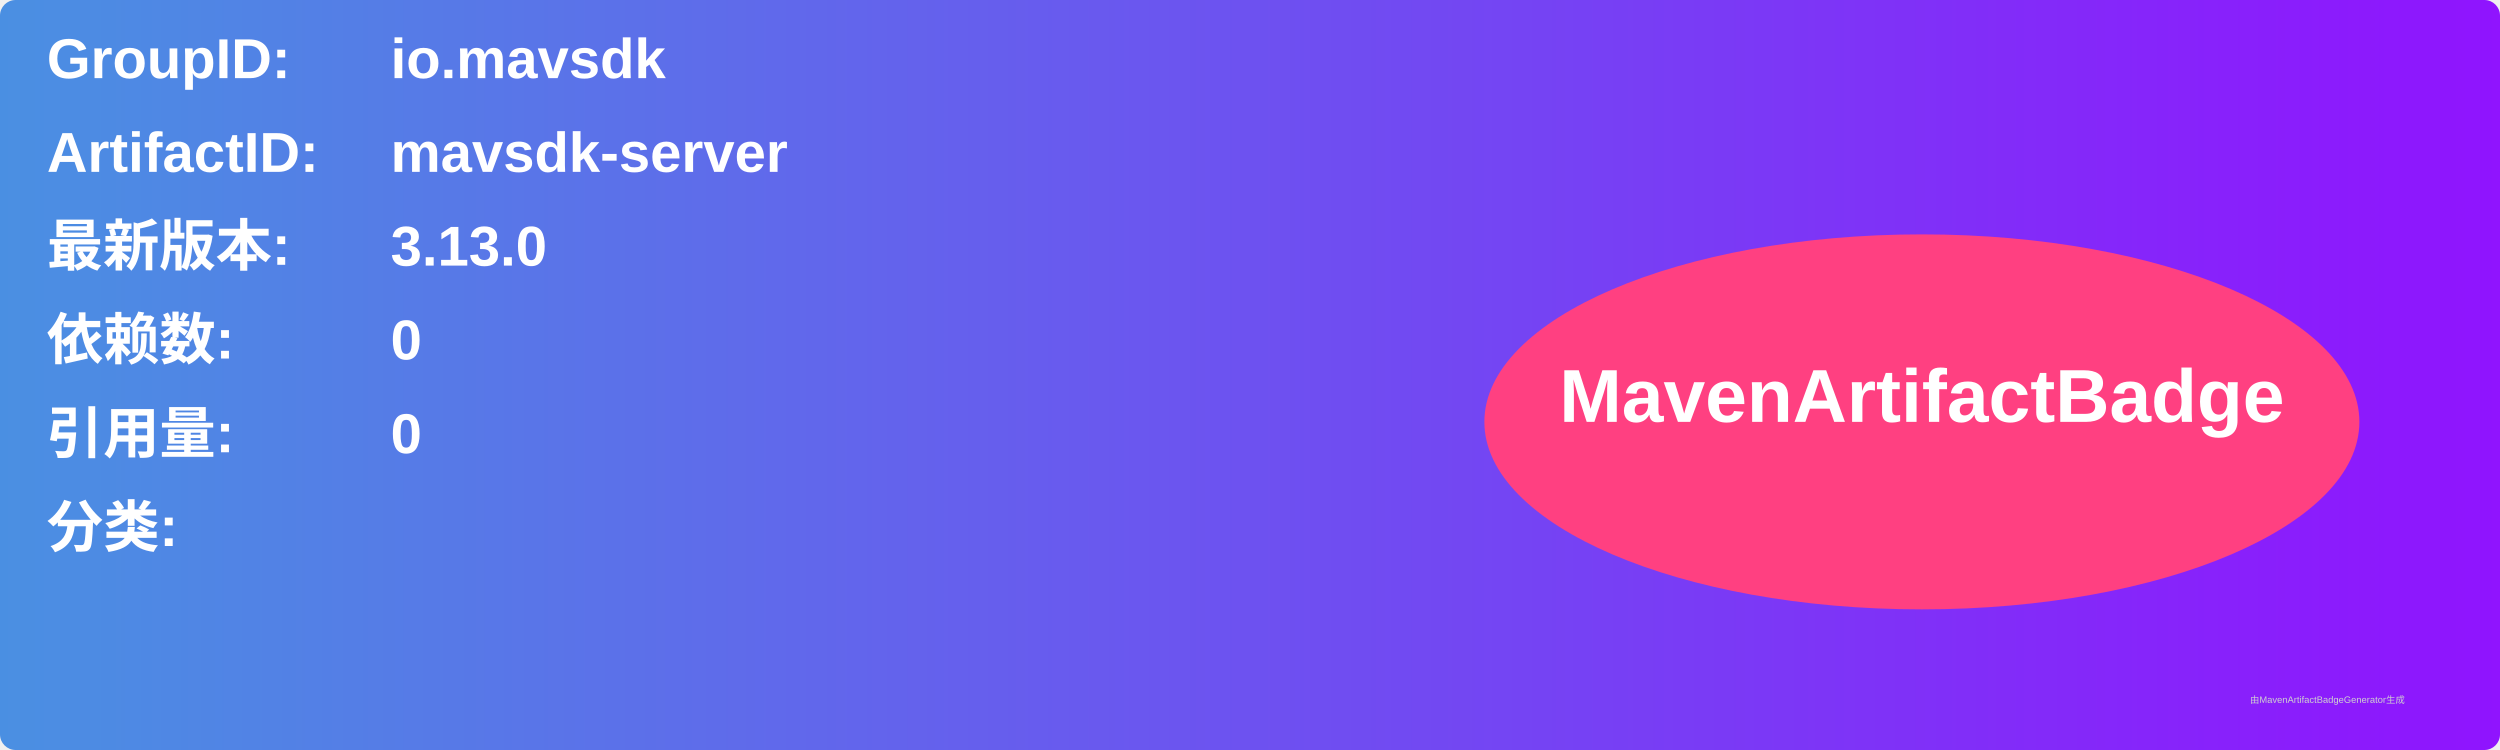
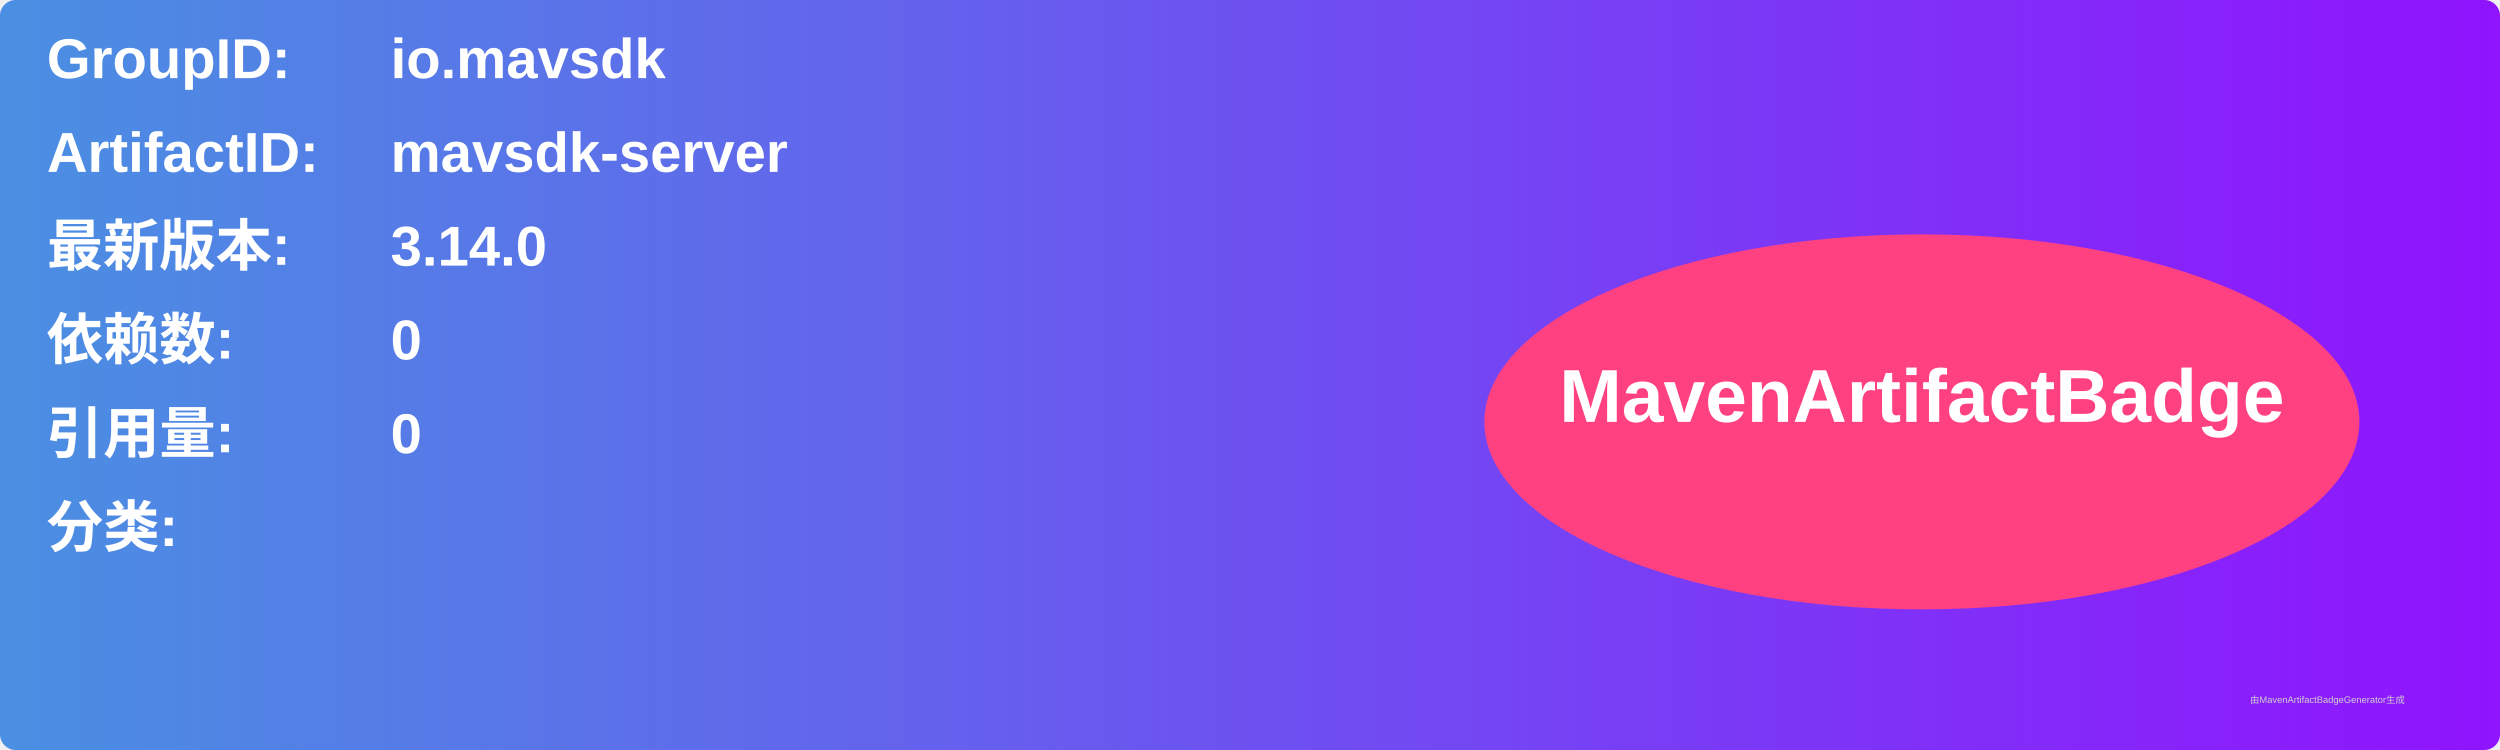
<svg xmlns="http://www.w3.org/2000/svg" width="800" height="240" viewBox="0 0 800 240">
  <linearGradient id="grad" x1="0%" y1="0%" x2="100%" y2="0%">
    <stop offset="0%" stop-color="#4a90e2" />
    <stop offset="100%" stop-color="#9013fe" />
  </linearGradient>
  <rect width="100%" height="100%" rx="5" ry="5" fill="url(#grad)" />
  <g transform="translate(15, 15)">
    <text x="0" y="10" font-family="Arial" font-size="18" fill="white" font-weight="bold" width="260">GroupID:</text>
    <text x="110" y="10" font-family="Arial" font-size="18" fill="white" font-weight="bold" width="460">io.mavsdk</text>
    <text x="0" y="40" font-family="Arial" font-size="18" fill="white" font-weight="bold" width="260">ArtifactID:</text>
    <text x="110" y="40" font-family="Arial" font-size="18" fill="white" font-weight="bold" width="460">mavsdk-server</text>
    <text x="0" y="70" font-family="Arial" font-size="18" fill="white" font-weight="bold">最新版本:</text>
    <text x="110" y="70" font-family="Arial" font-size="18" fill="white" font-weight="bold">
-       <tspan font-weight="bold">3.13.0</tspan>
+       <tspan font-weight="bold">3.14.0</tspan>
    </text>
    <text x="0" y="100" font-family="Arial" font-size="18" fill="white" font-weight="bold">依赖数: </text>
    <text x="110" y="100" font-family="Arial" font-size="18" fill="white">
      <tspan font-weight="bold">0</tspan>
    </text>
    <text x="0" y="130" font-family="Arial" font-size="18" fill="white" font-weight="bold">引用量: </text>
    <text x="110" y="130" font-family="Arial" font-size="18" fill="white">
      <tspan font-weight="bold">0</tspan>
    </text>
    <text x="0" y="160" font-family="Arial" font-size="18" fill="white" font-weight="bold">分类:</text>
    <text x="10" y="190" font-family="Arial" font-size="10" fill="white">
      <tspan font-weight="bold" />
    </text>
    <ellipse cx="600" cy="120" rx="140" ry="60" fill="#ff4081" />
    <text x="600" y="120" text-anchor="middle" font-family="Arial" font-size="24" fill="white" font-weight="bold">MavenArtifactBadge</text>
  </g>
  <text x="720" y="225" font-family="Arial" font-size="3" fill="#d0d0d0">由MavenArtifactBadgeGenerator生成</text>
</svg>
